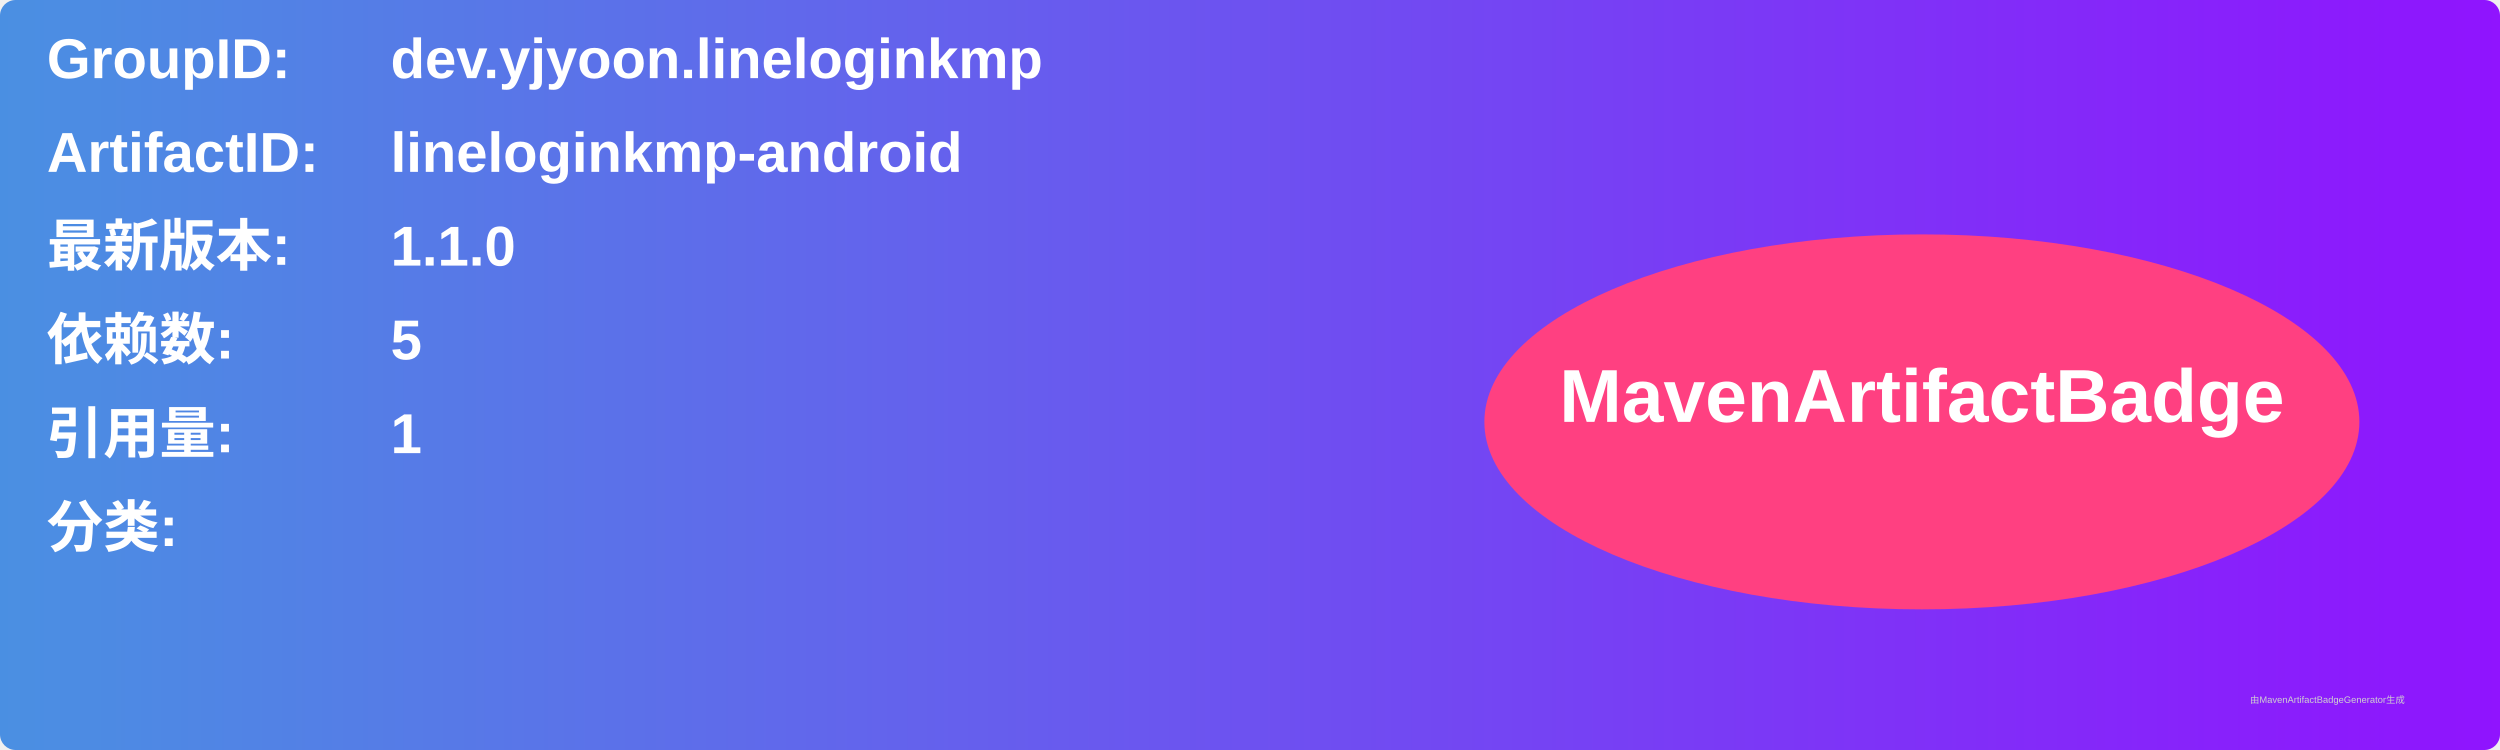
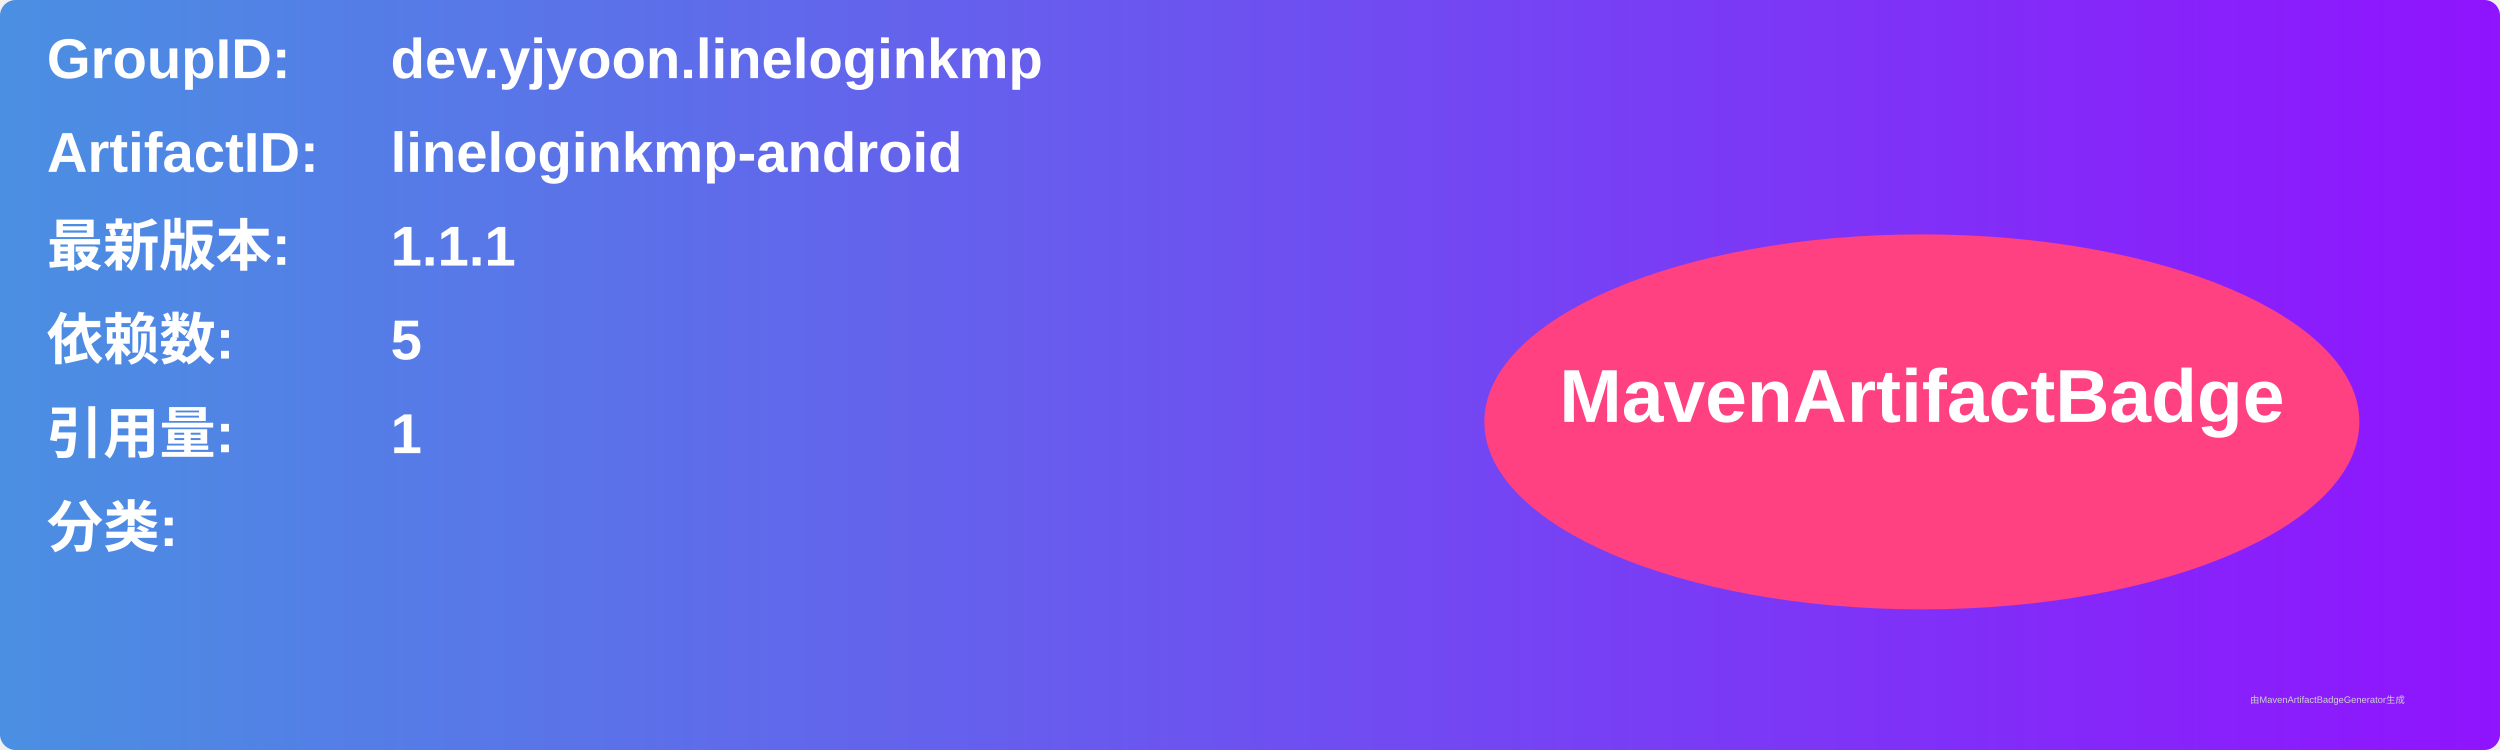
<svg xmlns="http://www.w3.org/2000/svg" width="800" height="240" viewBox="0 0 800 240">
  <linearGradient id="grad" x1="0%" y1="0%" x2="100%" y2="0%">
    <stop offset="0%" stop-color="#4a90e2" />
    <stop offset="100%" stop-color="#9013fe" />
  </linearGradient>
  <rect width="100%" height="100%" rx="5" ry="5" fill="url(#grad)" />
  <g transform="translate(15, 15)">
    <text x="0" y="10" font-family="Arial" font-size="18" fill="white" font-weight="bold" width="260">GroupID:</text>
    <text x="110" y="10" font-family="Arial" font-size="18" fill="white" font-weight="bold" width="460">dev.yjyoon.lineloginkmp</text>
    <text x="0" y="40" font-family="Arial" font-size="18" fill="white" font-weight="bold" width="260">ArtifactID:</text>
    <text x="110" y="40" font-family="Arial" font-size="18" fill="white" font-weight="bold" width="460">lineloginkmp-android</text>
    <text x="0" y="70" font-family="Arial" font-size="18" fill="white" font-weight="bold">最新版本:</text>
    <text x="110" y="70" font-family="Arial" font-size="18" fill="white" font-weight="bold">
-       <tspan font-weight="bold">1.1.0</tspan>
+       <tspan font-weight="bold">1.1.1</tspan>
    </text>
    <text x="0" y="100" font-family="Arial" font-size="18" fill="white" font-weight="bold">依赖数: </text>
    <text x="110" y="100" font-family="Arial" font-size="18" fill="white">
      <tspan font-weight="bold">5</tspan>
    </text>
    <text x="0" y="130" font-family="Arial" font-size="18" fill="white" font-weight="bold">引用量: </text>
    <text x="110" y="130" font-family="Arial" font-size="18" fill="white">
      <tspan font-weight="bold">1</tspan>
    </text>
    <text x="0" y="160" font-family="Arial" font-size="18" fill="white" font-weight="bold">分类:</text>
    <text x="10" y="190" font-family="Arial" font-size="10" fill="white">
      <tspan font-weight="bold" />
    </text>
    <ellipse cx="600" cy="120" rx="140" ry="60" fill="#ff4081" />
    <text x="600" y="120" text-anchor="middle" font-family="Arial" font-size="24" fill="white" font-weight="bold">MavenArtifactBadge</text>
  </g>
  <text x="720" y="225" font-family="Arial" font-size="3" fill="#d0d0d0">由MavenArtifactBadgeGenerator生成</text>
</svg>
